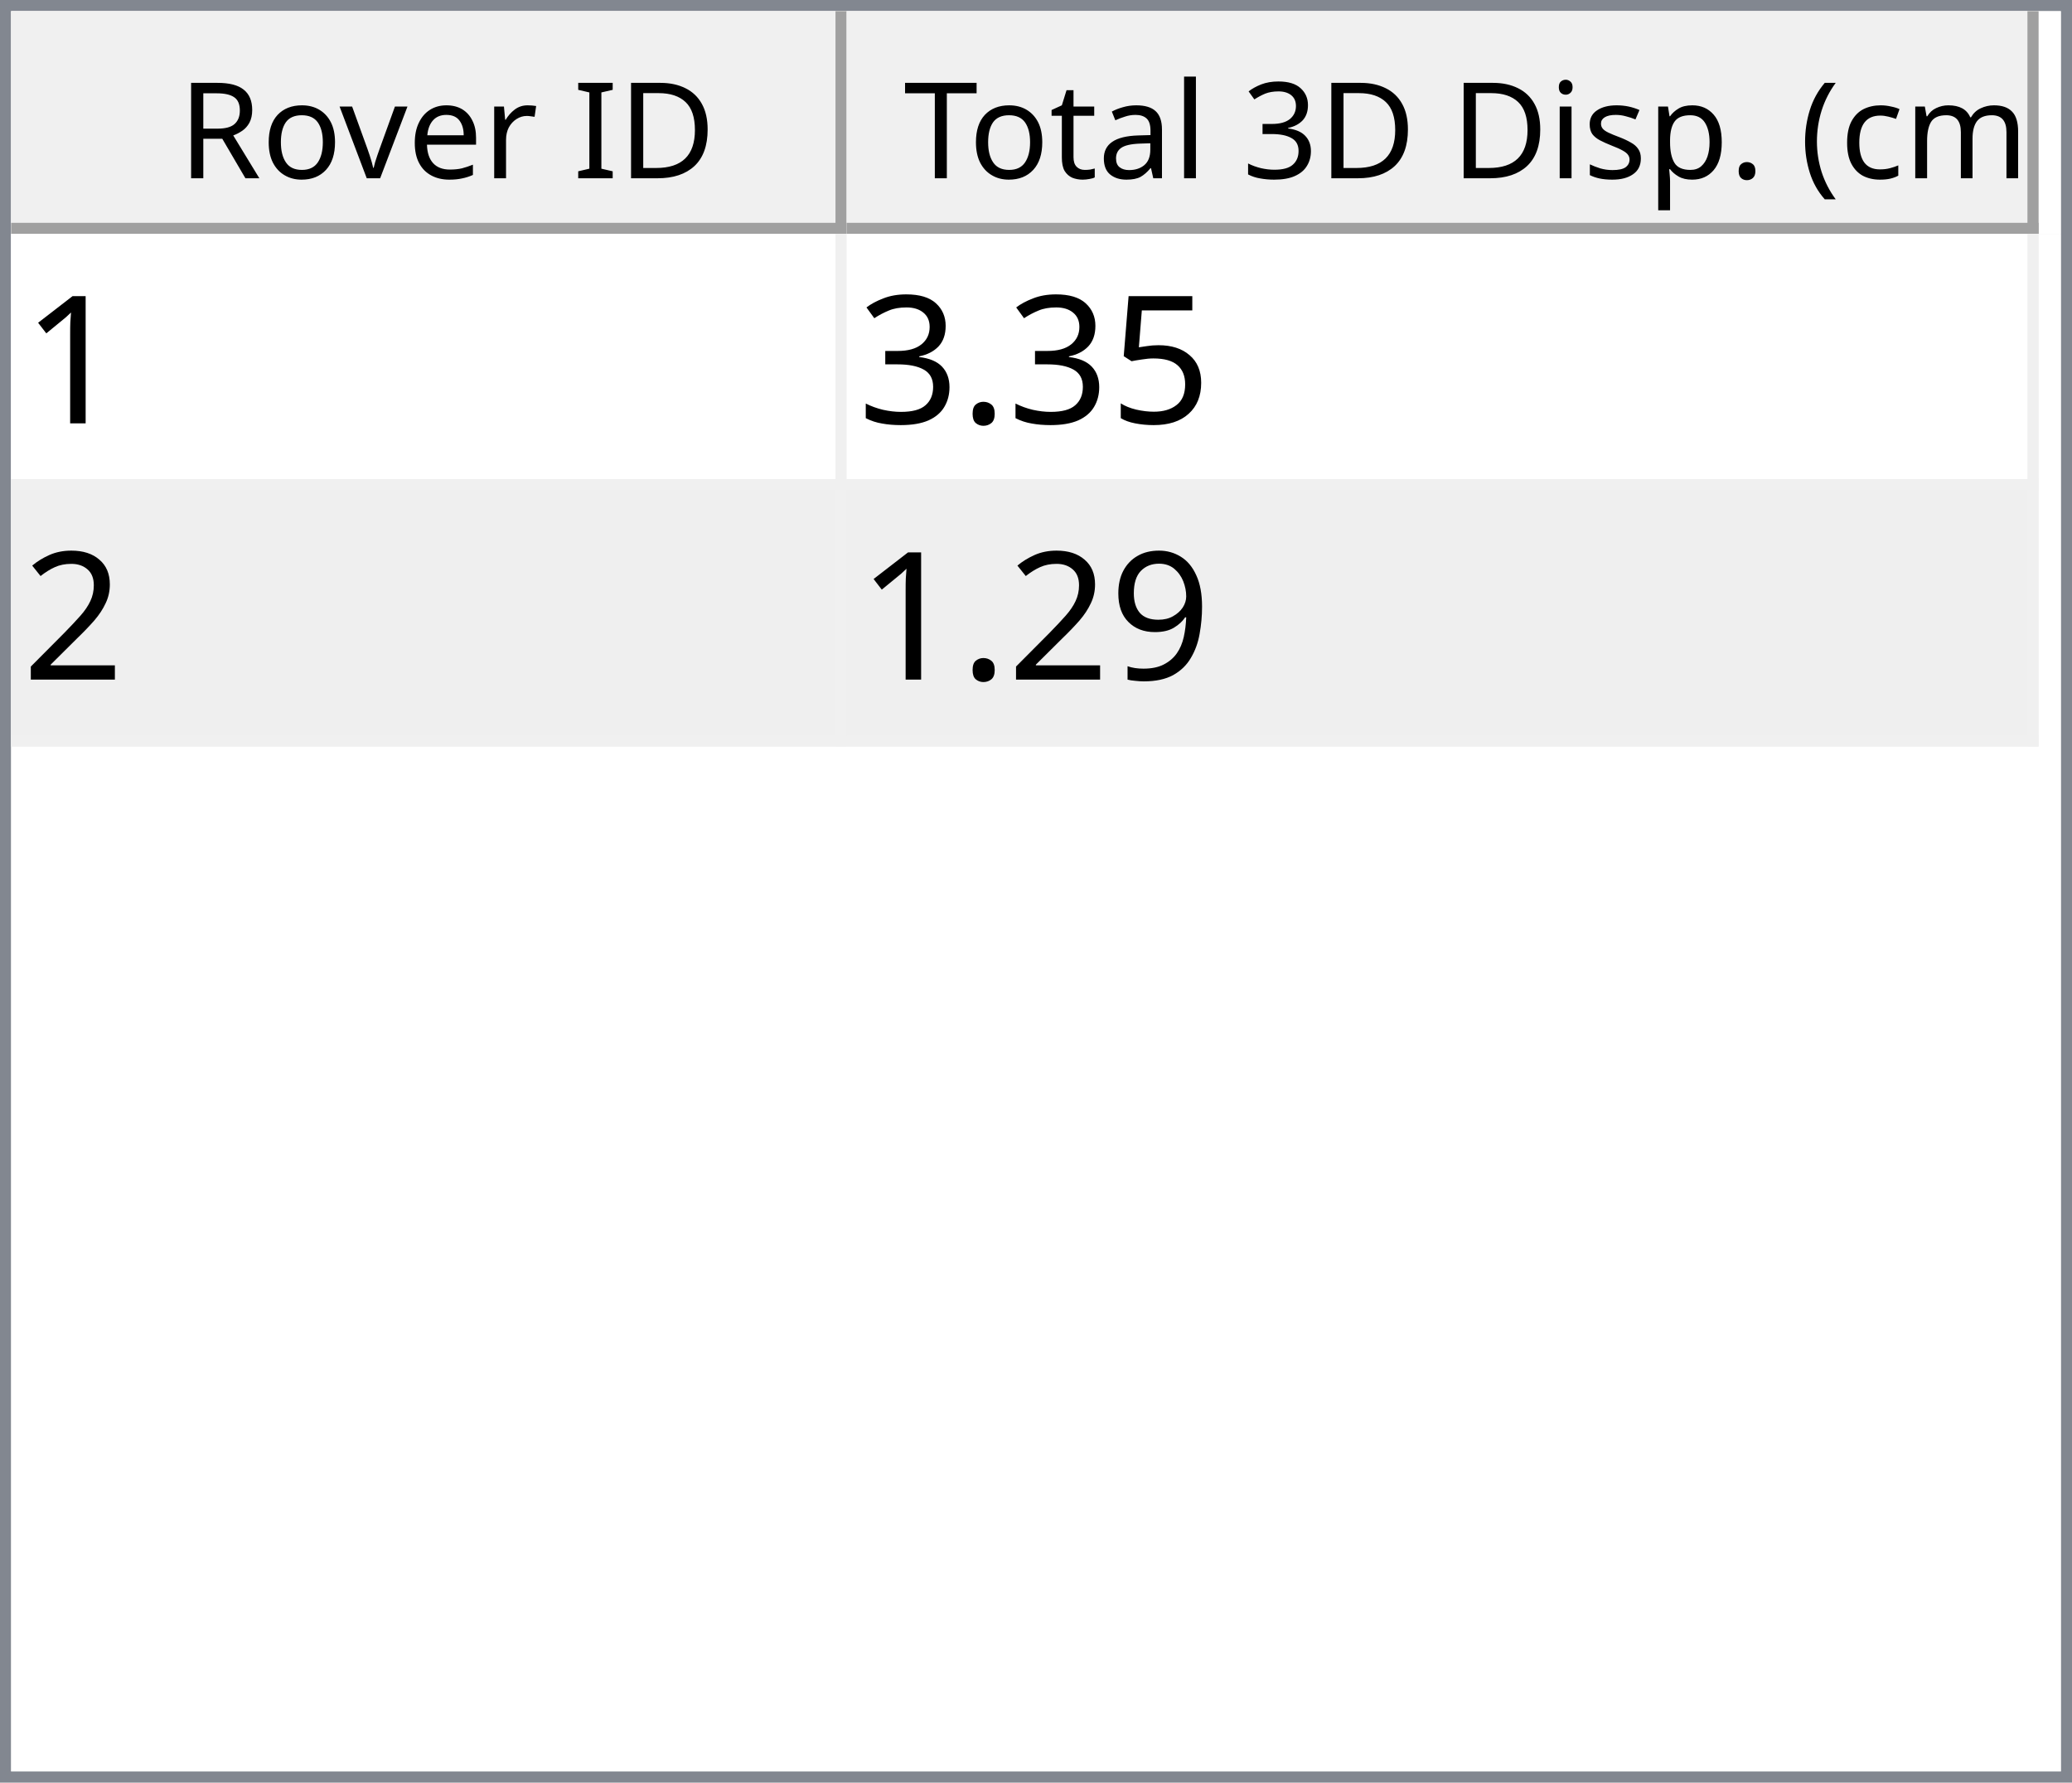
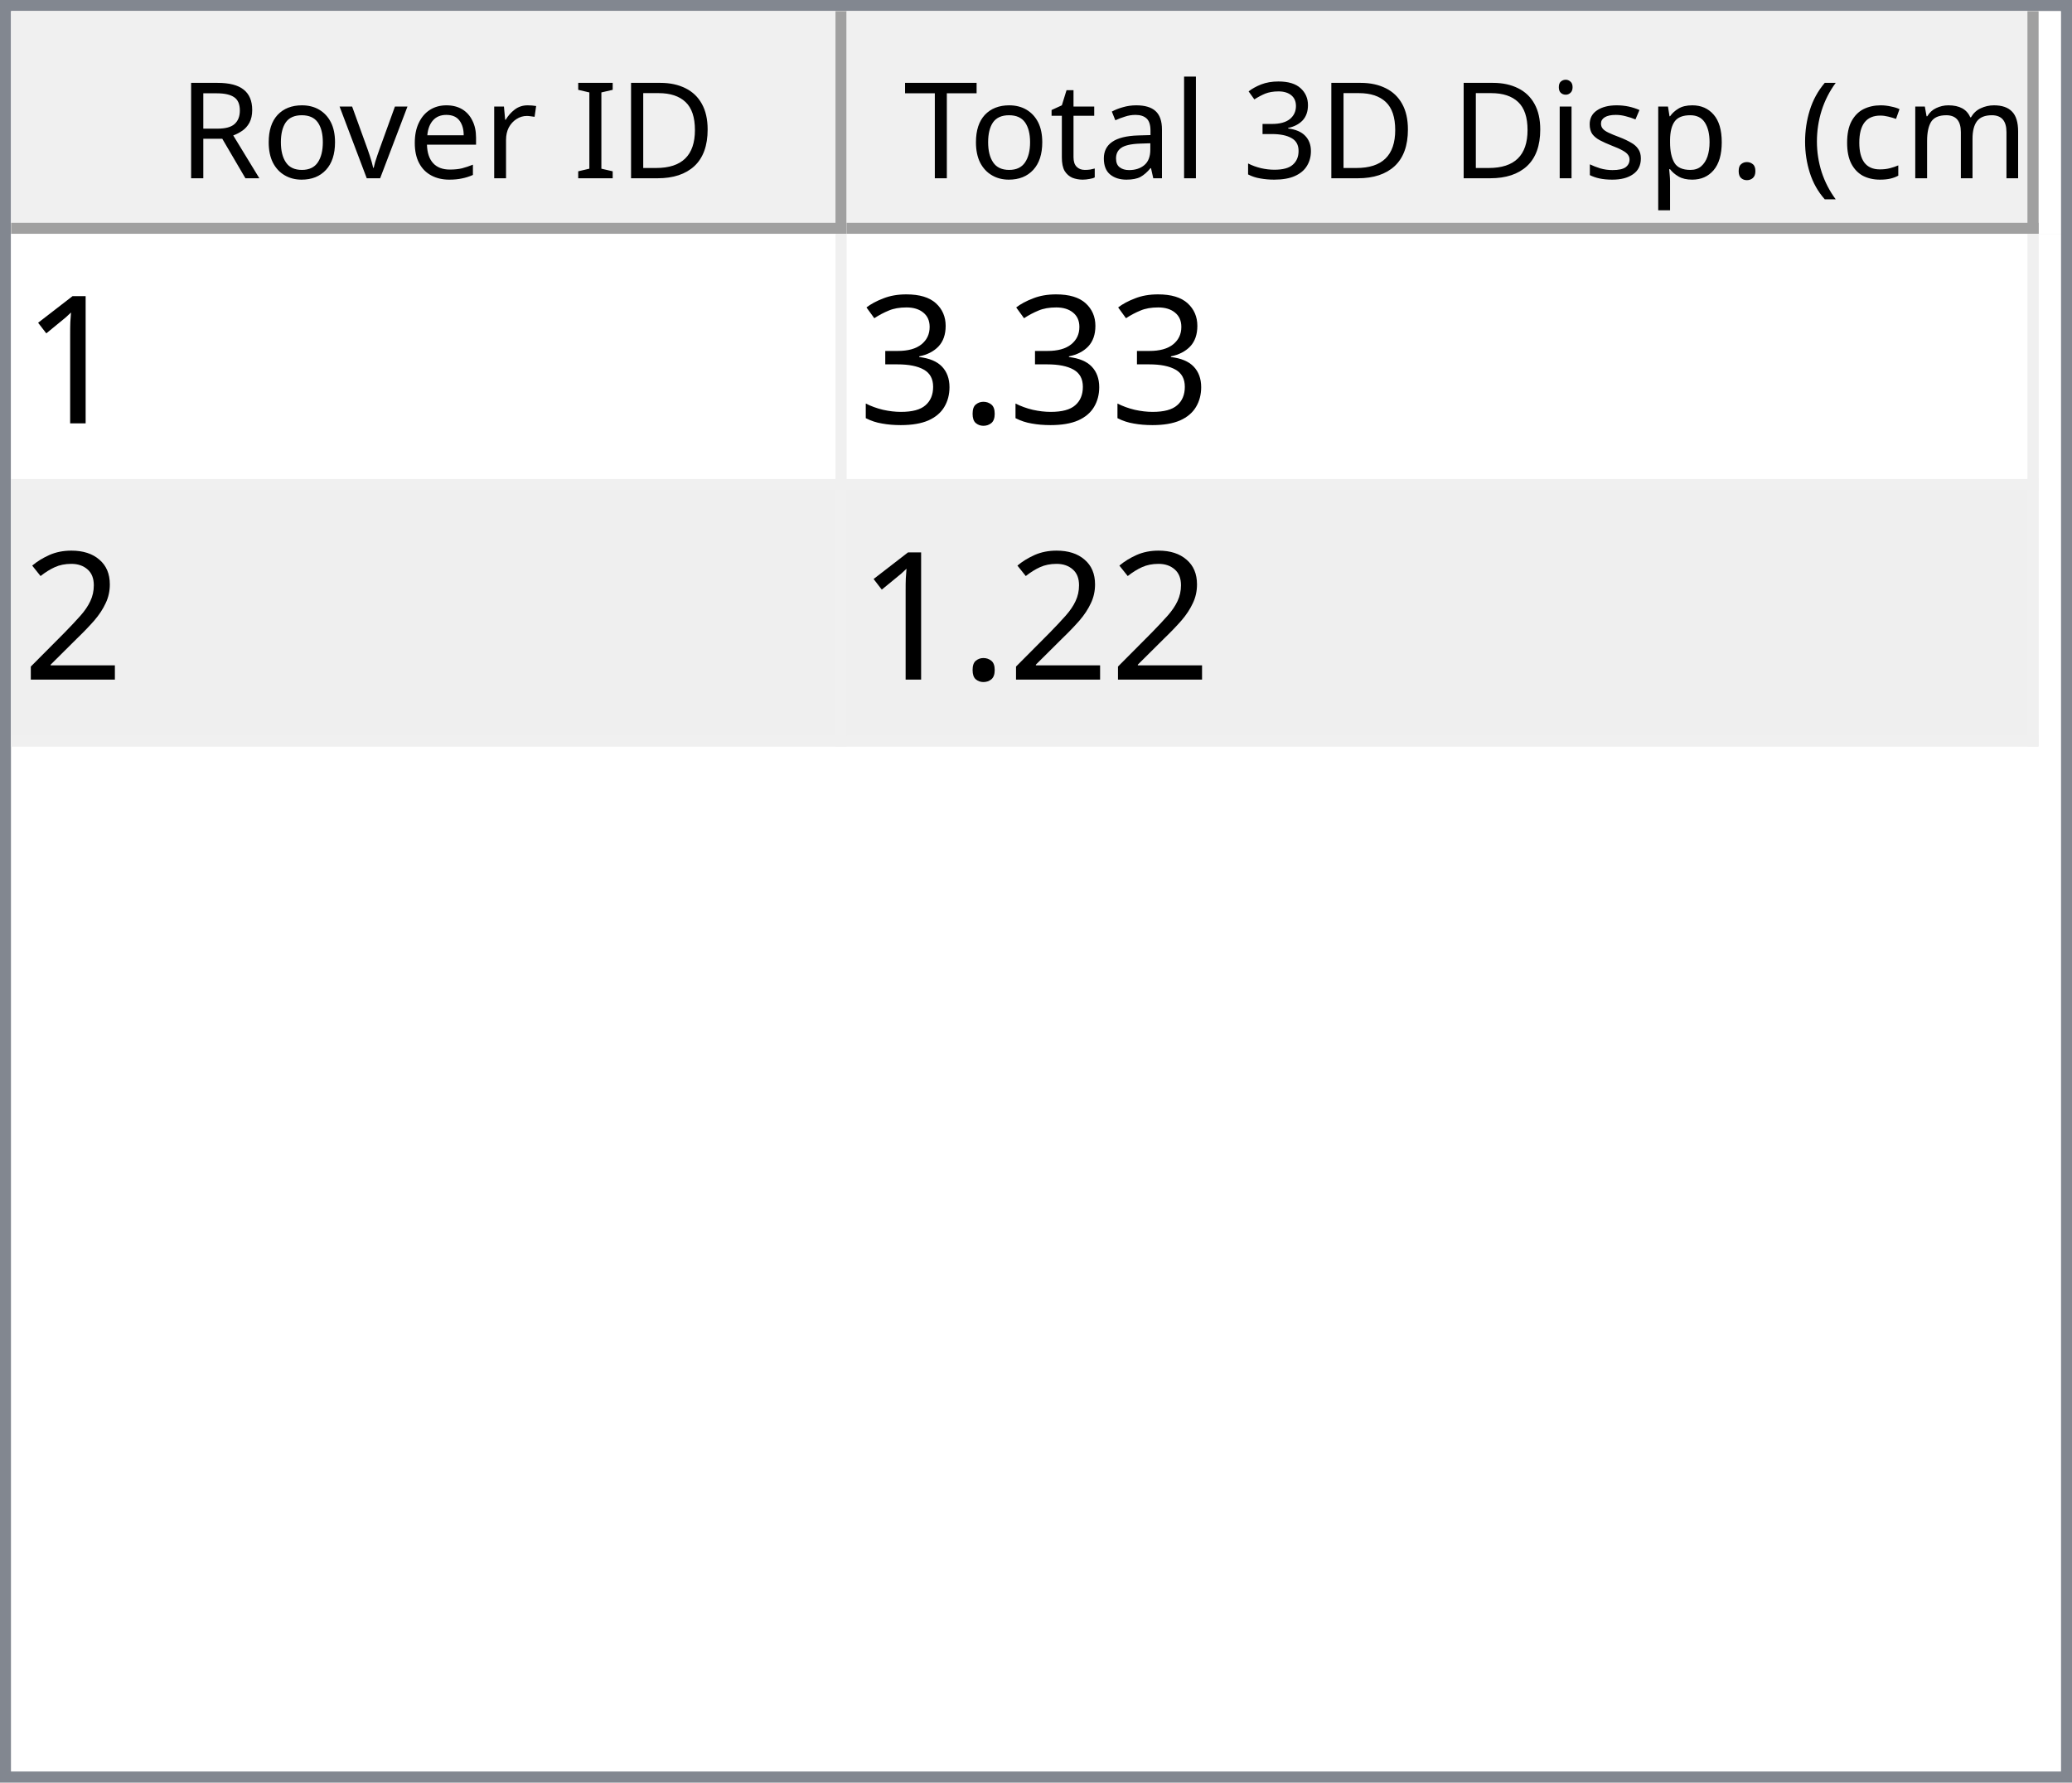
<svg xmlns="http://www.w3.org/2000/svg" style="fill-opacity:1; color-rendering:auto; color-interpolation:auto; text-rendering:auto; stroke:black; stroke-linecap:square; stroke-miterlimit:10; shape-rendering:auto; stroke-opacity:1; fill:black; stroke-dasharray:none; font-weight:normal; stroke-width:1; font-family:'Dialog'; font-style:normal; stroke-linejoin:miter; font-size:12px; stroke-dashoffset:0; image-rendering:auto;" width="186" height="160">
  <defs id="genericDefs" />
  <g>
    <defs id="defs1">
      <clipPath clipPathUnits="userSpaceOnUse" id="clipPath1">
        <path d="M0 0 L186 0 L186 160 L0 160 L0 0 Z" />
      </clipPath>
      <clipPath clipPathUnits="userSpaceOnUse" id="clipPath2">
        <path d="M0 0 L0 160 L186 160 L186 0 Z" />
      </clipPath>
      <clipPath clipPathUnits="userSpaceOnUse" id="clipPath3">
        <path d="M0 0 L0 20 L184 20 L184 0 Z" />
      </clipPath>
      <clipPath clipPathUnits="userSpaceOnUse" id="clipPath4">
        <path d="M0 0 L0 20 L75 20 L75 0 Z" />
      </clipPath>
      <clipPath clipPathUnits="userSpaceOnUse" id="clipPath5">
        <path d="M1 1 L1 19 L74 19 L74 1 Z" />
      </clipPath>
      <clipPath clipPathUnits="userSpaceOnUse" id="clipPath6">
        <path d="M0 0 L0 18 L73 18 L73 0 Z" />
      </clipPath>
      <clipPath clipPathUnits="userSpaceOnUse" id="clipPath7">
        <path d="M-0.5 -0.5 L-0.5 19.5 L74.5 19.5 L74.5 -0.5 Z" />
      </clipPath>
      <clipPath clipPathUnits="userSpaceOnUse" id="clipPath8">
        <path d="M0 0 L0 20 L107 20 L107 0 Z" />
      </clipPath>
      <clipPath clipPathUnits="userSpaceOnUse" id="clipPath9">
        <path d="M1 1 L1 19 L106 19 L106 1 Z" />
      </clipPath>
      <clipPath clipPathUnits="userSpaceOnUse" id="clipPath10">
        <path d="M0 0 L0 18 L105 18 L105 0 Z" />
      </clipPath>
      <clipPath clipPathUnits="userSpaceOnUse" id="clipPath11">
        <path d="M-0.5 -0.5 L-0.5 19.5 L106.5 19.5 L106.5 -0.5 Z" />
      </clipPath>
      <clipPath clipPathUnits="userSpaceOnUse" id="clipPath12">
        <path d="M0 0 L0 138 L184 138 L184 0 Z" />
      </clipPath>
      <clipPath clipPathUnits="userSpaceOnUse" id="clipPath13">
        <path d="M0 0 L0 46 L182 46 L182 0 Z" />
      </clipPath>
      <clipPath clipPathUnits="userSpaceOnUse" id="clipPath14">
        <path d="M-0.5 -0.5 L-0.5 45.5 L181.5 45.5 L181.5 -0.5 Z" />
      </clipPath>
      <clipPath clipPathUnits="userSpaceOnUse" id="clipPath15">
        <path d="M0 0 L0 22 L74 22 L74 0 Z" />
      </clipPath>
      <clipPath clipPathUnits="userSpaceOnUse" id="clipPath16">
        <path d="M0 0 L0 22 L106 22 L106 0 Z" />
      </clipPath>
      <font horiz-adv-x="64.551" id="font1">
        <font-face ascent="107.91" descent="25.098" units-per-em="100" style="font-style:normal; font-family:Segoe UI; font-weight:normal;" />
        <missing-glyph horiz-adv-x="64.551" d="M8.109 0 L8.109 68.266 L56.453 68.266 L56.453 0 L8.109 0 ZM15.328 7.234 L49.219 7.234 L49.219 61.031 L15.328 61.031 L15.328 7.234 Z" />
        <glyph unicode="D" horiz-adv-x="70.117" d="M9.188 0 L9.188 70.016 L28.516 70.016 Q65.531 70.016 65.531 35.891 Q65.531 19.672 55.25 9.836 Q44.969 0 27.734 0 L9.188 0 ZM17.391 62.594 L17.391 7.422 L27.828 7.422 Q41.609 7.422 49.273 14.797 Q56.938 22.172 56.938 35.688 Q56.938 62.594 28.328 62.594 L17.391 62.594 Z" />
        <glyph unicode="I" horiz-adv-x="26.611" d="M17.391 0 L9.188 0 L9.188 70.016 L17.391 70.016 L17.391 0 Z" />
        <glyph unicode=" " horiz-adv-x="27.393" d="" />
        <glyph unicode="r" horiz-adv-x="34.766" d="M34.188 41.891 Q32.078 43.5 28.125 43.5 Q23 43.5 19.555 38.672 Q16.109 33.844 16.109 25.484 L16.109 0 L8.109 0 L8.109 50 L16.109 50 L16.109 39.703 L16.312 39.703 Q18.016 44.969 21.531 47.922 Q25.047 50.875 29.391 50.875 Q32.516 50.875 34.188 50.203 L34.188 41.891 Z" />
        <glyph unicode="e" horiz-adv-x="52.295" d="M48.297 23 L12.984 23 Q13.188 14.656 17.484 10.109 Q21.781 5.562 29.297 5.562 Q37.75 5.562 44.828 11.141 L44.828 3.609 Q38.234 -1.172 27.391 -1.172 Q16.797 -1.172 10.742 5.641 Q4.688 12.453 4.688 24.812 Q4.688 36.469 11.305 43.82 Q17.922 51.172 27.734 51.172 Q37.547 51.172 42.922 44.828 Q48.297 38.484 48.297 27.203 L48.297 23 ZM40.094 29.781 Q40.047 36.719 36.75 40.578 Q33.453 44.438 27.594 44.438 Q21.922 44.438 17.969 40.383 Q14.016 36.328 13.094 29.781 L40.094 29.781 Z" />
        <glyph unicode="v" horiz-adv-x="47.9" d="M47.406 50 L27.484 0 L19.625 0 L0.688 50 L9.469 50 L22.172 13.672 Q23.578 9.672 23.922 6.688 L24.125 6.688 Q24.609 10.453 25.688 13.484 L38.969 50 L47.406 50 Z" />
        <glyph unicode="o" horiz-adv-x="58.594" d="M29 -1.172 Q17.922 -1.172 11.305 5.836 Q4.688 12.844 4.688 24.422 Q4.688 37.016 11.57 44.094 Q18.453 51.172 30.172 51.172 Q41.359 51.172 47.633 44.289 Q53.906 37.406 53.906 25.203 Q53.906 13.234 47.141 6.031 Q40.375 -1.172 29 -1.172 ZM29.594 44.438 Q21.875 44.438 17.383 39.188 Q12.891 33.938 12.891 24.703 Q12.891 15.828 17.43 10.695 Q21.969 5.562 29.594 5.562 Q37.359 5.562 41.531 10.594 Q45.703 15.625 45.703 24.906 Q45.703 34.281 41.531 39.359 Q37.359 44.438 29.594 44.438 Z" />
        <glyph unicode="R" horiz-adv-x="59.814" d="M59.375 0 L49.609 0 L37.891 19.625 Q36.281 22.359 34.766 24.289 Q33.25 26.219 31.664 27.438 Q30.078 28.656 28.25 29.219 Q26.422 29.781 24.125 29.781 L17.391 29.781 L17.391 0 L9.188 0 L9.188 70.016 L30.078 70.016 Q34.672 70.016 38.555 68.867 Q42.438 67.719 45.289 65.375 Q48.141 63.031 49.758 59.547 Q51.375 56.062 51.375 51.375 Q51.375 47.703 50.273 44.656 Q49.172 41.609 47.148 39.211 Q45.125 36.812 42.266 35.133 Q39.406 33.453 35.844 32.516 L35.844 32.328 Q37.594 31.547 38.891 30.547 Q40.188 29.547 41.359 28.18 Q42.531 26.812 43.68 25.078 Q44.828 23.344 46.234 21.047 L59.375 0 ZM17.391 62.594 L17.391 37.203 L28.516 37.203 Q31.594 37.203 34.203 38.133 Q36.812 39.062 38.719 40.797 Q40.625 42.531 41.703 45.047 Q42.781 47.562 42.781 50.688 Q42.781 56.297 39.141 59.445 Q35.5 62.594 28.609 62.594 L17.391 62.594 Z" />
        <glyph unicode=")" horiz-adv-x="30.176" d="M8.297 -15.922 L1.172 -15.922 Q16.406 2.344 16.406 26.812 Q16.406 51.469 1.078 70.016 L8.297 70.016 Q23.531 52.156 23.531 26.703 Q23.531 1.375 8.297 -15.922 Z" />
        <glyph unicode="m" horiz-adv-x="86.133" d="M79.109 0 L71.094 0 L71.094 28.719 Q71.094 37.016 68.531 40.727 Q65.969 44.438 59.906 44.438 Q54.781 44.438 51.195 39.75 Q47.609 35.062 47.609 28.516 L47.609 0 L39.594 0 L39.594 29.688 Q39.594 44.438 28.219 44.438 Q22.953 44.438 19.531 40.016 Q16.109 35.594 16.109 28.516 L16.109 0 L8.109 0 L8.109 50 L16.109 50 L16.109 42.094 L16.312 42.094 Q21.625 51.172 31.844 51.172 Q36.969 51.172 40.773 48.312 Q44.578 45.453 46 40.828 Q51.562 51.172 62.594 51.172 Q79.109 51.172 79.109 30.812 L79.109 0 Z" />
        <glyph unicode="c" horiz-adv-x="46.191" d="M42.188 2.297 Q36.422 -1.172 28.516 -1.172 Q17.828 -1.172 11.258 5.789 Q4.688 12.75 4.688 23.828 Q4.688 36.188 11.766 43.68 Q18.844 51.172 30.672 51.172 Q37.25 51.172 42.281 48.734 L42.281 40.531 Q36.719 44.438 30.375 44.438 Q22.703 44.438 17.797 38.945 Q12.891 33.453 12.891 24.516 Q12.891 15.719 17.508 10.641 Q22.125 5.562 29.891 5.562 Q36.422 5.562 42.188 9.906 L42.188 2.297 Z" />
        <glyph unicode="(" horiz-adv-x="30.176" d="M29.109 -15.922 L21.969 -15.922 Q6.844 1.375 6.844 26.703 Q6.844 52.156 21.969 70.016 L29.203 70.016 Q13.875 51.469 13.875 26.812 Q13.875 2.344 29.109 -15.922 Z" />
        <glyph unicode="." horiz-adv-x="21.68" d="M10.891 -1.078 Q8.641 -1.078 7.055 0.539 Q5.469 2.156 5.469 4.391 Q5.469 6.641 7.055 8.273 Q8.641 9.906 10.891 9.906 Q13.188 9.906 14.797 8.273 Q16.406 6.641 16.406 4.391 Q16.406 2.156 14.797 0.539 Q13.188 -1.078 10.891 -1.078 Z" />
        <glyph unicode="p" horiz-adv-x="58.789" d="M16.312 7.234 L16.109 7.234 L16.109 -23 L8.109 -23 L8.109 50 L16.109 50 L16.109 41.219 L16.312 41.219 Q22.219 51.172 33.594 51.172 Q43.266 51.172 48.688 44.461 Q54.109 37.75 54.109 26.469 Q54.109 13.922 48 6.375 Q41.891 -1.172 31.297 -1.172 Q21.578 -1.172 16.312 7.234 ZM16.109 27.391 L16.109 20.406 Q16.109 14.203 20.141 9.883 Q24.172 5.562 30.375 5.562 Q37.641 5.562 41.773 11.133 Q45.906 16.703 45.906 26.609 Q45.906 34.969 42.047 39.703 Q38.188 44.438 31.594 44.438 Q24.609 44.438 20.359 39.578 Q16.109 34.719 16.109 27.391 Z" />
        <glyph unicode="s" horiz-adv-x="42.432" d="M5.078 1.812 L5.078 10.406 Q11.625 5.562 19.484 5.562 Q30.031 5.562 30.031 12.594 Q30.031 14.594 29.125 15.992 Q28.219 17.391 26.68 18.461 Q25.141 19.531 23.07 20.383 Q21 21.234 18.609 22.172 Q15.281 23.484 12.766 24.828 Q10.25 26.172 8.57 27.859 Q6.891 29.547 6.031 31.695 Q5.172 33.844 5.172 36.719 Q5.172 40.234 6.789 42.945 Q8.406 45.656 11.086 47.484 Q13.766 49.312 17.211 50.242 Q20.656 51.172 24.312 51.172 Q30.812 51.172 35.938 48.922 L35.938 40.828 Q30.422 44.438 23.25 44.438 Q21 44.438 19.195 43.922 Q17.391 43.406 16.094 42.477 Q14.797 41.547 14.086 40.258 Q13.375 38.969 13.375 37.406 Q13.375 35.453 14.086 34.133 Q14.797 32.812 16.164 31.789 Q17.531 30.766 19.484 29.938 Q21.438 29.109 23.922 28.125 Q27.25 26.859 29.883 25.516 Q32.516 24.172 34.375 22.484 Q36.234 20.797 37.234 18.602 Q38.234 16.406 38.234 13.375 Q38.234 9.672 36.602 6.938 Q34.969 4.203 32.234 2.398 Q29.5 0.594 25.93 -0.289 Q22.359 -1.172 18.453 -1.172 Q10.75 -1.172 5.078 1.812 Z" />
        <glyph unicode="i" horiz-adv-x="24.219" d="M12.203 62.703 Q10.062 62.703 8.547 64.164 Q7.031 65.625 7.031 67.875 Q7.031 70.125 8.547 71.609 Q10.062 73.094 12.203 73.094 Q14.406 73.094 15.945 71.609 Q17.484 70.125 17.484 67.875 Q17.484 65.719 15.945 64.211 Q14.406 62.703 12.203 62.703 ZM16.109 0 L8.109 0 L8.109 50 L16.109 50 L16.109 0 Z" />
        <glyph unicode="3" horiz-adv-x="53.906" d="M46.531 19.828 Q46.531 15.094 44.75 11.211 Q42.969 7.328 39.719 4.57 Q36.469 1.812 31.93 0.297 Q27.391 -1.219 21.922 -1.219 Q11.922 -1.219 6 2.594 L6 11.188 Q13.094 5.609 22.219 5.609 Q25.875 5.609 28.828 6.539 Q31.781 7.469 33.906 9.227 Q36.031 10.984 37.18 13.477 Q38.328 15.969 38.328 19.094 Q38.328 32.812 18.797 32.812 L12.984 32.812 L12.984 39.594 L18.5 39.594 Q35.797 39.594 35.797 52.484 Q35.797 64.406 22.609 64.406 Q15.188 64.406 8.688 59.422 L8.688 67.188 Q15.375 71.188 24.609 71.188 Q29 71.188 32.57 69.969 Q36.141 68.75 38.68 66.555 Q41.219 64.359 42.609 61.281 Q44 58.203 44 54.5 Q44 40.672 30.031 36.719 L30.031 36.531 Q33.594 36.141 36.625 34.797 Q39.656 33.453 41.852 31.305 Q44.047 29.156 45.289 26.25 Q46.531 23.344 46.531 19.828 Z" />
        <glyph unicode="l" horiz-adv-x="24.219" d="M16.109 0 L8.109 0 L8.109 74.031 L16.109 74.031 L16.109 0 Z" />
        <glyph unicode="a" horiz-adv-x="50.879" d="M43.891 0 L35.891 0 L35.891 7.812 L35.688 7.812 Q30.469 -1.172 20.312 -1.172 Q12.844 -1.172 8.617 2.781 Q4.391 6.734 4.391 13.281 Q4.391 27.297 20.906 29.594 L35.891 31.688 Q35.891 44.438 25.594 44.438 Q16.547 44.438 9.281 38.281 L9.281 46.484 Q16.656 51.172 26.266 51.172 Q43.891 51.172 43.891 32.516 L43.891 0 ZM35.891 25.297 L23.828 23.641 Q18.266 22.859 15.43 20.875 Q12.594 18.891 12.594 13.875 Q12.594 10.203 15.211 7.883 Q17.828 5.562 22.172 5.562 Q28.125 5.562 32.008 9.742 Q35.891 13.922 35.891 20.312 L35.891 25.297 Z" />
        <glyph unicode="t" horiz-adv-x="33.887" d="M31.297 0.484 Q28.469 -1.078 23.828 -1.078 Q10.688 -1.078 10.688 13.578 L10.688 43.172 L2.094 43.172 L2.094 50 L10.688 50 L10.688 62.203 L18.703 64.797 L18.703 50 L31.297 50 L31.297 43.172 L18.703 43.172 L18.703 14.984 Q18.703 9.969 20.414 7.82 Q22.125 5.672 26.078 5.672 Q29.109 5.672 31.297 7.328 L31.297 0.484 Z" />
        <glyph unicode="T" horiz-adv-x="52.393" d="M50.594 62.594 L30.375 62.594 L30.375 0 L22.172 0 L22.172 62.594 L2 62.594 L2 70.016 L50.594 70.016 L50.594 62.594 Z" />
      </font>
      <font horiz-adv-x="75.0" id="font2">
        <font-face ascent="100.537" descent="21.973" units-per-em="100" style="font-style:normal; font-family:sans-serif; font-weight:normal;" />
        <missing-glyph horiz-adv-x="75.0" d="M12.5 0 L12.5 62.5 L62.5 62.5 L62.5 0 L12.5 0 ZM14.062 1.562 L60.938 1.562 L60.938 60.938 L14.062 60.938 L14.062 1.562 Z" />
        <glyph unicode="1" horiz-adv-x="55.615" d="M37.25 0 L28.469 0 L28.469 56 Q25.297 52.984 20.141 49.953 Q14.984 46.922 10.891 45.406 L10.891 53.906 Q18.266 57.375 23.781 62.305 Q29.297 67.234 31.594 71.875 L37.25 71.875 L37.25 0 Z" />
-         <glyph unicode="5" horiz-adv-x="55.615" d="M4.156 18.75 L13.375 19.531 Q14.406 12.797 18.141 9.398 Q21.875 6 27.156 6 Q33.5 6 37.891 10.789 Q42.281 15.578 42.281 23.484 Q42.281 31 38.062 35.352 Q33.844 39.703 27 39.703 Q22.75 39.703 19.336 37.773 Q15.922 35.844 13.969 32.766 L5.719 33.844 L12.641 70.609 L48.25 70.609 L48.25 62.203 L19.672 62.203 L15.828 42.969 Q22.266 47.469 29.344 47.469 Q38.719 47.469 45.164 40.969 Q51.609 34.469 51.609 24.266 Q51.609 14.547 45.953 7.469 Q39.062 -1.219 27.156 -1.219 Q17.391 -1.219 11.211 4.25 Q5.031 9.719 4.156 18.75 Z" />
        <glyph unicode="." horiz-adv-x="27.783" d="M9.078 0 L9.078 10.016 L19.094 10.016 L19.094 0 L9.078 0 Z" />
        <glyph unicode="3" horiz-adv-x="55.615" d="M4.203 18.891 L12.984 20.062 Q14.5 12.594 18.141 9.297 Q21.781 6 27 6 Q33.203 6 37.477 10.297 Q41.75 14.594 41.75 20.953 Q41.75 27 37.797 30.93 Q33.844 34.859 27.734 34.859 Q25.25 34.859 21.531 33.891 L22.516 41.609 Q23.391 41.5 23.922 41.5 Q29.547 41.5 34.039 44.43 Q38.531 47.359 38.531 53.469 Q38.531 58.297 35.258 61.477 Q31.984 64.656 26.812 64.656 Q21.688 64.656 18.266 61.43 Q14.844 58.203 13.875 51.766 L5.078 53.328 Q6.688 62.156 12.398 67.016 Q18.109 71.875 26.609 71.875 Q32.469 71.875 37.398 69.359 Q42.328 66.844 44.945 62.5 Q47.562 58.156 47.562 53.266 Q47.562 48.641 45.07 44.828 Q42.578 41.016 37.703 38.766 Q44.047 37.312 47.562 32.695 Q51.078 28.078 51.078 21.141 Q51.078 11.766 44.242 5.25 Q37.406 -1.266 26.953 -1.266 Q17.531 -1.266 11.305 4.352 Q5.078 9.969 4.203 18.891 Z" />
        <glyph unicode="2" horiz-adv-x="55.615" d="M50.344 8.453 L50.344 0 L3.031 0 Q2.938 3.172 4.047 6.109 Q5.859 10.938 9.836 15.625 Q13.812 20.312 21.344 26.469 Q33.016 36.031 37.117 41.625 Q41.219 47.219 41.219 52.203 Q41.219 57.422 37.477 61.008 Q33.734 64.594 27.734 64.594 Q21.391 64.594 17.578 60.789 Q13.766 56.984 13.719 50.25 L4.688 51.172 Q5.609 61.281 11.664 66.578 Q17.719 71.875 27.938 71.875 Q38.234 71.875 44.242 66.164 Q50.25 60.453 50.25 52 Q50.25 47.703 48.492 43.555 Q46.734 39.406 42.656 34.812 Q38.578 30.219 29.109 22.219 Q21.188 15.578 18.945 13.211 Q16.703 10.844 15.234 8.453 L50.344 8.453 Z" />
-         <glyph unicode="9" horiz-adv-x="55.615" d="M5.469 16.547 L13.922 17.328 Q14.984 11.375 18.016 8.688 Q21.047 6 25.781 6 Q29.828 6 32.883 7.859 Q35.938 9.719 37.891 12.82 Q39.844 15.922 41.164 21.195 Q42.484 26.469 42.484 31.938 Q42.484 32.516 42.438 33.688 Q39.797 29.5 35.234 26.883 Q30.672 24.266 25.344 24.266 Q16.453 24.266 10.305 30.711 Q4.156 37.156 4.156 47.703 Q4.156 58.594 10.578 65.234 Q17 71.875 26.656 71.875 Q33.641 71.875 39.43 68.117 Q45.219 64.359 48.219 57.398 Q51.219 50.438 51.219 37.25 Q51.219 23.531 48.242 15.406 Q45.266 7.281 39.383 3.031 Q33.5 -1.219 25.594 -1.219 Q17.188 -1.219 11.867 3.445 Q6.547 8.109 5.469 16.547 ZM41.453 48.141 Q41.453 55.719 37.43 60.156 Q33.406 64.594 27.734 64.594 Q21.875 64.594 17.531 59.812 Q13.188 55.031 13.188 47.406 Q13.188 40.578 17.312 36.305 Q21.438 32.031 27.484 32.031 Q33.594 32.031 37.523 36.305 Q41.453 40.578 41.453 48.141 Z" />
      </font>
    </defs>
    <g style="fill:white; stroke:white;">
      <rect x="0" y="0" width="186" style="clip-path:url(#clipPath1); stroke:none;" height="160" />
    </g>
    <g style="fill:white; text-rendering:optimizeSpeed; color-rendering:optimizeSpeed; image-rendering:optimizeSpeed; shape-rendering:crispEdges; stroke:white; color-interpolation:sRGB;">
      <rect x="0" width="186" height="160" y="0" style="stroke:none;" />
      <path style="stroke:none;" d="M0 160 L186 160 L186 0 L0 0 Z" />
    </g>
    <g style="fill:rgb(240,240,240); font-family:'Segoe UI'; stroke:rgb(240,240,240);">
      <rect x="0" y="0" width="186" style="clip-path:url(#clipPath2); stroke:none;" height="160" />
    </g>
    <g style="fill:rgb(130,135,144); font-family:'Segoe UI'; stroke:rgb(130,135,144);">
      <path d="M0 0 L186 0 L186 160 L0 160 L0 0 ZM1 1 L185 1 L185 159 L1 159 L1 1 Z" style="fill-rule:evenodd; clip-path:url(#clipPath2); stroke:none;" />
    </g>
    <g style="fill:white; font-family:'Segoe UI'; stroke:white;" transform="translate(1,1)">
      <rect x="0" y="0" width="184" style="clip-path:url(#clipPath3); stroke:none;" height="20" />
    </g>
    <g style="fill:rgb(240,240,240); font-family:'Segoe UI'; stroke:rgb(240,240,240);" transform="translate(1,1)">
      <rect x="0" y="0" width="75" style="clip-path:url(#clipPath4); stroke:none;" height="20" />
    </g>
    <g style="font-family:'Segoe UI';" transform="translate(2,2)">
      <text x="14" xml:space="preserve" y="14" style="clip-path:url(#clipPath6); stroke:none;">Rover ID</text>
    </g>
    <g style="fill:rgb(160,160,160); font-family:'Segoe UI'; stroke:rgb(160,160,160); stroke-linejoin:bevel;" transform="translate(1.5,1.5)">
      <line x1="74" x2="74" y1="0" style="fill:none; clip-path:url(#clipPath7);" y2="19" />
    </g>
    <g style="fill:rgb(160,160,160); font-family:'Segoe UI'; stroke:rgb(160,160,160); stroke-linejoin:bevel;" transform="matrix(1,0,0,1,1,1) translate(0.5,0.5)">
      <line x1="0" x2="74" y1="19" style="fill:none; clip-path:url(#clipPath7);" y2="19" />
    </g>
    <g style="fill:rgb(240,240,240); font-family:'Segoe UI'; stroke:rgb(240,240,240);" transform="translate(76,1)">
      <rect x="0" y="0" width="107" style="clip-path:url(#clipPath8); stroke:none;" height="20" />
    </g>
    <g style="font-family:'Segoe UI';" transform="translate(77,2)">
      <text x="1" xml:space="preserve" y="14" style="clip-path:url(#clipPath10); stroke:none;"> Total 3D Disp. (cm)</text>
    </g>
    <g style="fill:rgb(160,160,160); font-family:'Segoe UI'; stroke:rgb(160,160,160); stroke-linejoin:bevel;" transform="translate(76.5,1.5)">
      <line x1="106" x2="106" y1="0" style="fill:none; clip-path:url(#clipPath11);" y2="19" />
    </g>
    <g style="fill:rgb(160,160,160); font-family:'Segoe UI'; stroke:rgb(160,160,160); stroke-linejoin:bevel;" transform="matrix(1,0,0,1,76,1) translate(0.5,0.5)">
      <line x1="0" x2="106" y1="19" style="fill:none; clip-path:url(#clipPath11);" y2="19" />
    </g>
    <g style="fill:white; font-family:'Segoe UI'; stroke:white;" transform="translate(1,21)">
      <rect x="0" y="0" width="184" style="clip-path:url(#clipPath12); stroke:none;" height="138" />
    </g>
    <g style="fill:rgb(240,240,240); font-size:16px; font-family:sans-serif; stroke:rgb(240,240,240);" transform="translate(1,21)">
      <rect x="0" y="0" width="182" style="clip-path:url(#clipPath13); stroke:none;" height="46" />
      <line transform="translate(0.5,0.5)" x1="0" x2="181" y1="22" style="clip-path:url(#clipPath14); fill:none; stroke-linejoin:bevel;" y2="22" />
    </g>
    <g transform="matrix(1,0,0,1,1,21) translate(0.5,0.5)" style="fill:rgb(240,240,240); font-size:16px; font-family:sans-serif; stroke:rgb(240,240,240); stroke-linejoin:bevel;">
      <line x1="0" x2="181" y1="45" style="fill:none; clip-path:url(#clipPath14);" y2="45" />
    </g>
    <g transform="matrix(1,0,0,1,1,21) translate(0.5,0.5)" style="fill:rgb(240,240,240); font-size:16px; font-family:sans-serif; stroke:rgb(240,240,240); stroke-linejoin:bevel;">
      <line x1="74" x2="74" y1="0" style="fill:none; clip-path:url(#clipPath14);" y2="45" />
    </g>
    <g transform="matrix(1,0,0,1,1,21) translate(0.5,0.5)" style="fill:rgb(240,240,240); font-size:16px; font-family:sans-serif; stroke:rgb(240,240,240); stroke-linejoin:bevel;">
      <line x1="181" x2="181" y1="0" style="fill:none; clip-path:url(#clipPath14);" y2="45" />
    </g>
    <g style="fill:white; font-size:16px; font-family:sans-serif; stroke:white;" transform="matrix(1,0,0,1,1,21)">
      <rect x="0" y="0" width="74" style="clip-path:url(#clipPath15); stroke:none;" height="22" />
      <text x="1" y="17" style="fill:black; clip-path:url(#clipPath15); stroke:none;" xml:space="preserve">1</text>
    </g>
    <g style="fill:white; font-size:16px; font-family:sans-serif; stroke:white;" transform="matrix(1,0,0,1,1,21) translate(75,0)">
      <rect x="0" y="0" width="106" style="clip-path:url(#clipPath16); stroke:none;" height="22" />
-       <text x="1" y="17" style="fill:black; clip-path:url(#clipPath16); stroke:none;" xml:space="preserve">3.35</text>
+       <text x="1" y="17" style="fill:black; clip-path:url(#clipPath16); stroke:none;" xml:space="preserve">3.33</text>
    </g>
    <g style="fill:rgb(239,239,239); font-size:16px; font-family:sans-serif; stroke:rgb(239,239,239);" transform="matrix(1,0,0,1,1,21) translate(0,23)">
      <rect x="0" y="0" width="74" style="clip-path:url(#clipPath15); stroke:none;" height="22" />
      <text x="1" y="17" style="fill:black; clip-path:url(#clipPath15); stroke:none;" xml:space="preserve">2</text>
    </g>
    <g style="fill:rgb(239,239,239); font-size:16px; font-family:sans-serif; stroke:rgb(239,239,239);" transform="matrix(1,0,0,1,1,21) translate(75,23)">
      <rect x="0" y="0" width="106" style="clip-path:url(#clipPath16); stroke:none;" height="22" />
-       <text x="1" y="17" style="fill:black; clip-path:url(#clipPath16); stroke:none;" xml:space="preserve">1.29</text>
+       <text x="1" y="17" style="fill:black; clip-path:url(#clipPath16); stroke:none;" xml:space="preserve">1.22</text>
    </g>
  </g>
</svg>
